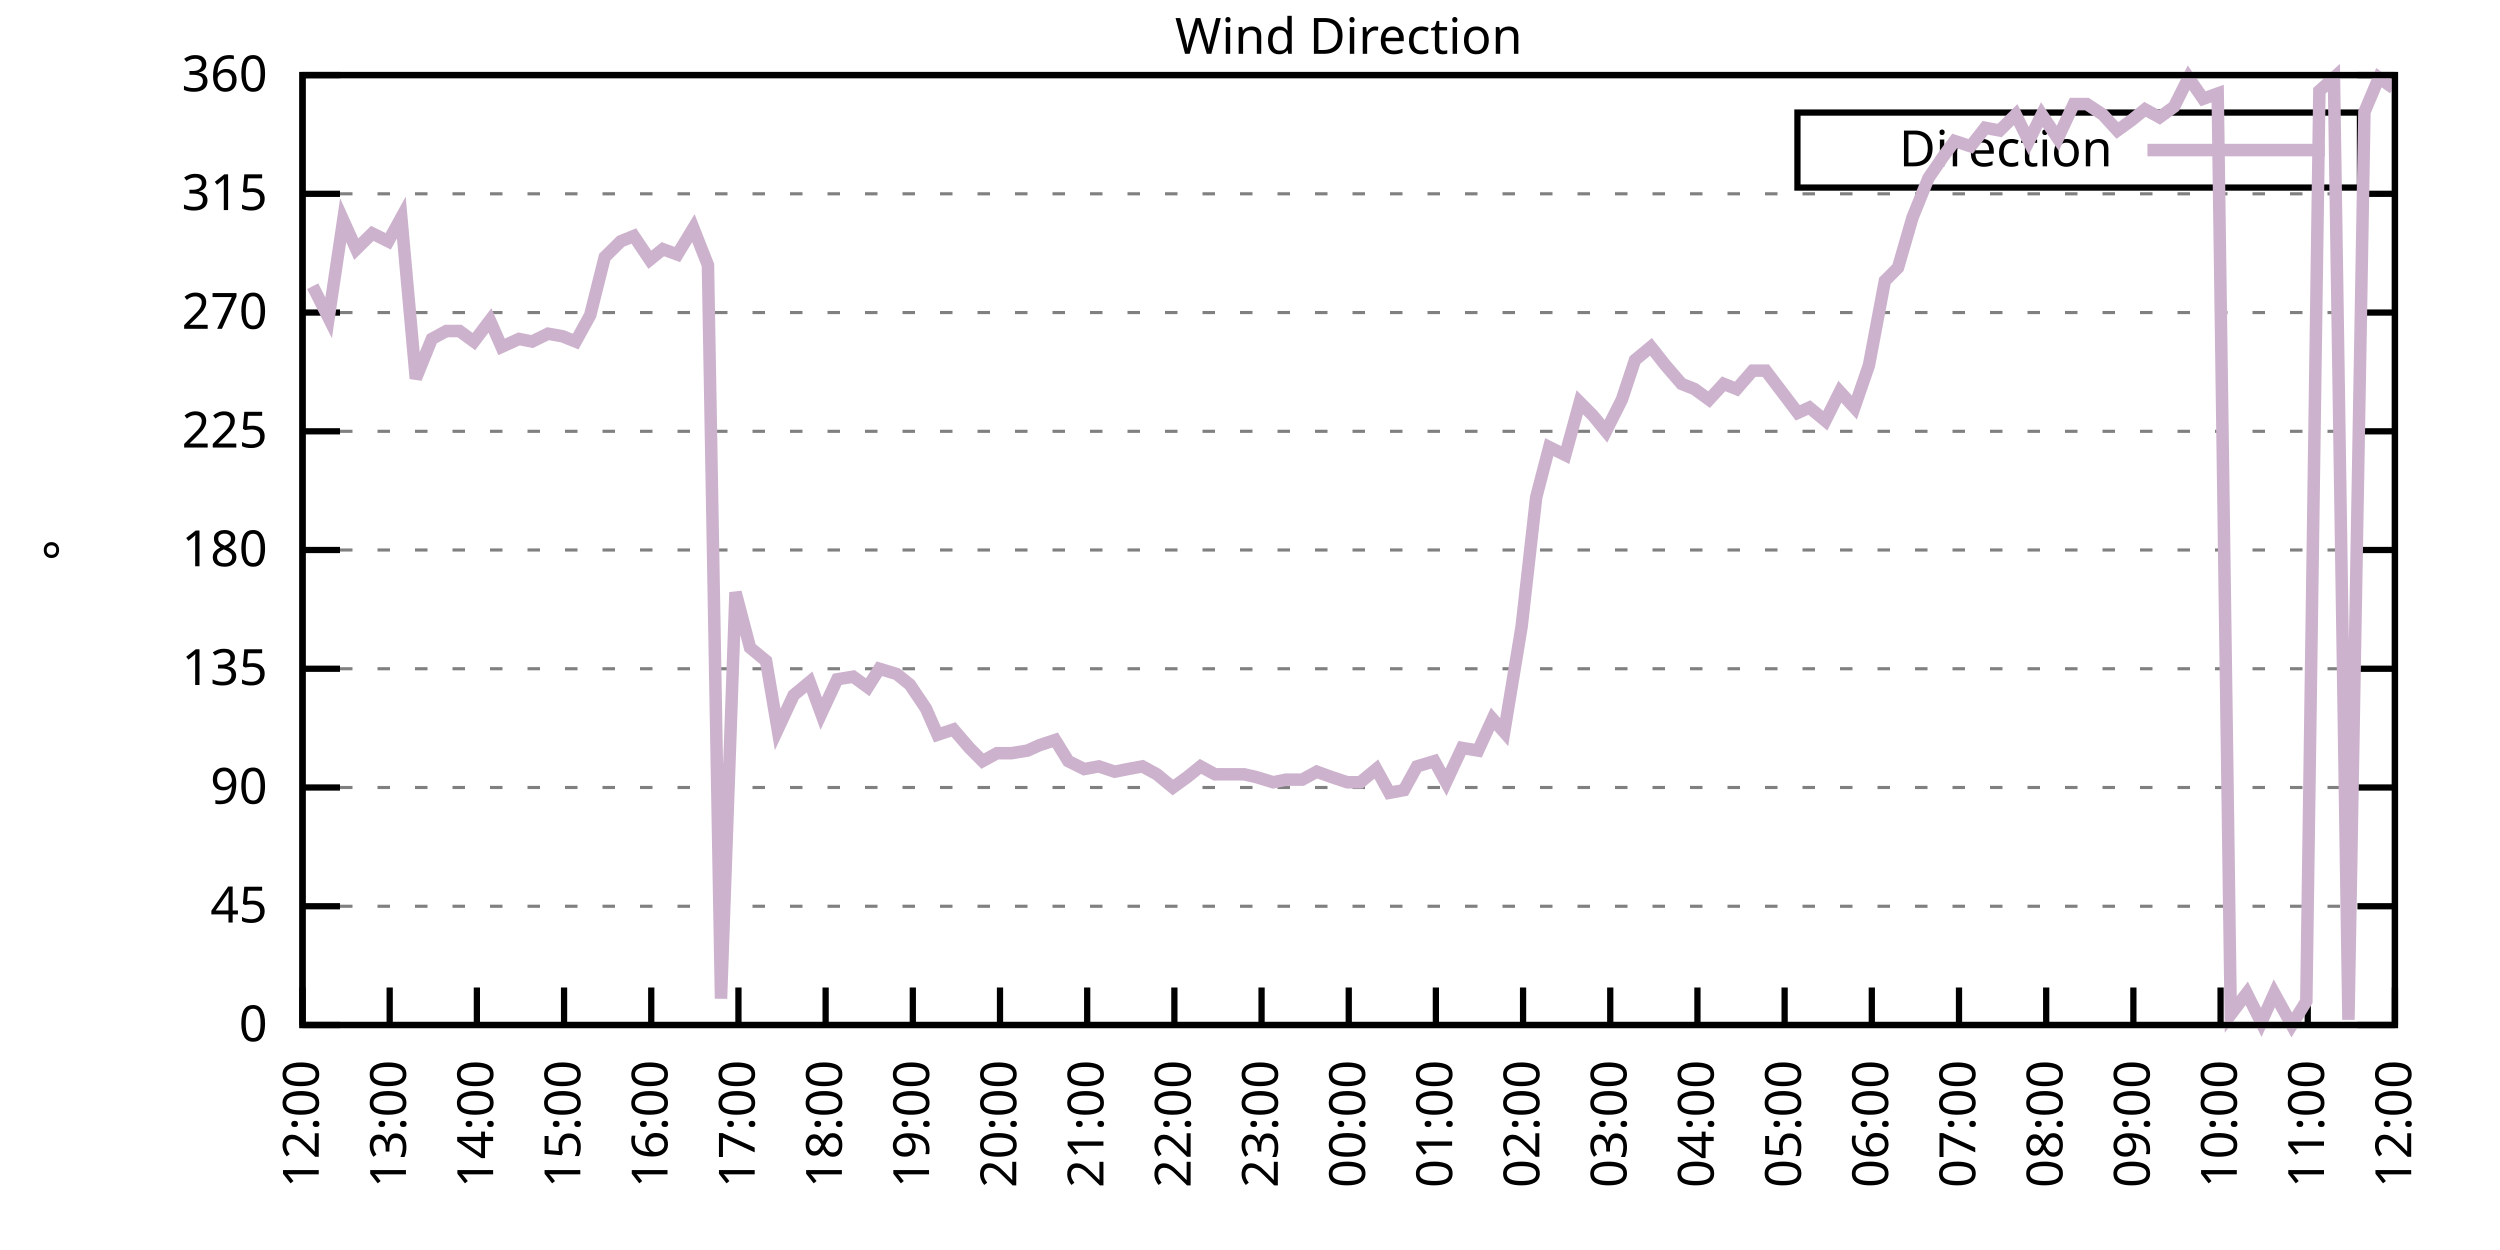
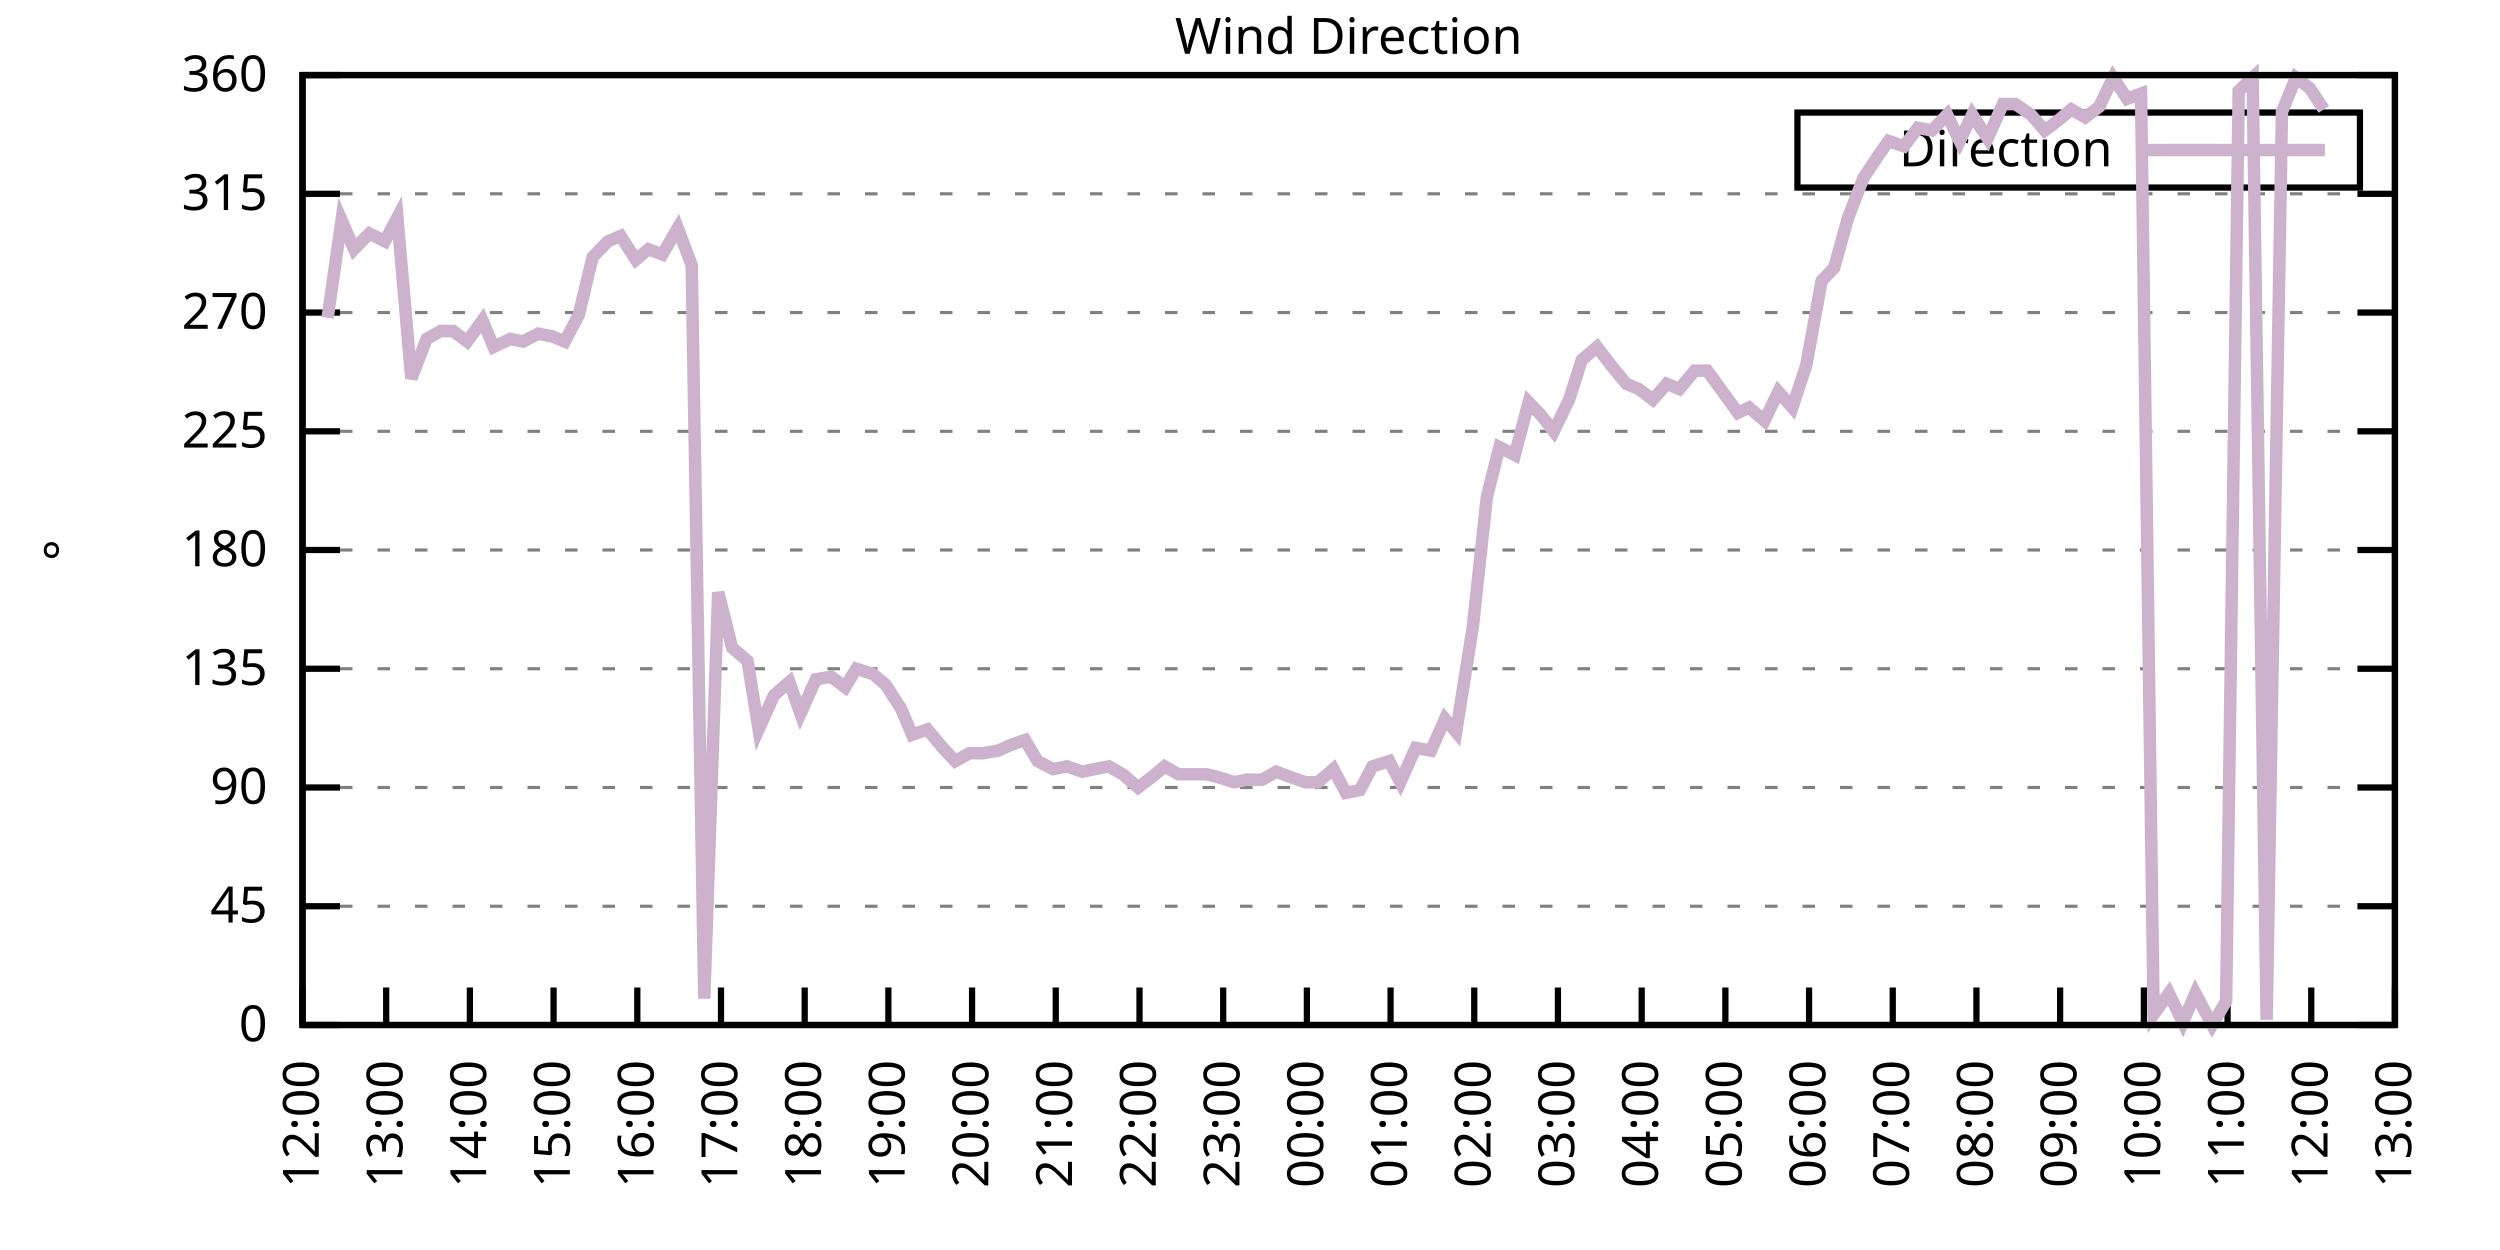
<svg xmlns="http://www.w3.org/2000/svg" xmlns:xlink="http://www.w3.org/1999/xlink" width="400" height="200" viewBox="0 0 400 200">
  <g id="gnuplot_canvas">
    <rect x="0" y="0" width="400" height="200" fill="none" />
    <defs>
      <circle id="gpDot" r="0.5" stroke-width="0.5" stroke="currentColor" />
      <path id="gpPt0" stroke-width="0.333" stroke="currentColor" d="M-1,0 h2 M0,-1 v2" />
      <path id="gpPt1" stroke-width="0.333" stroke="currentColor" d="M-1,-1 L1,1 M1,-1 L-1,1" />
      <path id="gpPt2" stroke-width="0.333" stroke="currentColor" d="M-1,0 L1,0 M0,-1 L0,1 M-1,-1 L1,1 M-1,1 L1,-1" />
      <rect id="gpPt3" stroke-width="0.333" stroke="currentColor" x="-1" y="-1" width="2" height="2" />
      <rect id="gpPt4" stroke-width="0.333" stroke="currentColor" fill="currentColor" x="-1" y="-1" width="2" height="2" />
      <circle id="gpPt5" stroke-width="0.333" stroke="currentColor" cx="0" cy="0" r="1" />
      <use xlink:href="#gpPt5" id="gpPt6" fill="currentColor" stroke="none" />
      <path id="gpPt7" stroke-width="0.333" stroke="currentColor" d="M0,-1.33 L-1.33,0.67 L1.33,0.67 z" />
      <use xlink:href="#gpPt7" id="gpPt8" fill="currentColor" stroke="none" />
      <use xlink:href="#gpPt7" id="gpPt9" stroke="currentColor" transform="rotate(180)" />
      <use xlink:href="#gpPt9" id="gpPt10" fill="currentColor" stroke="none" />
      <use xlink:href="#gpPt3" id="gpPt11" stroke="currentColor" transform="rotate(45)" />
      <use xlink:href="#gpPt11" id="gpPt12" fill="currentColor" stroke="none" />
      <path id="gpPt13" stroke-width="0.333" stroke="currentColor" d="M0,1.330 L1.265,0.411 L0.782,-1.067 L-0.782,-1.076 L-1.265,0.411 z" />
      <use xlink:href="#gpPt13" id="gpPt14" fill="currentColor" stroke="none" />
      <filter id="textbox" filterUnits="objectBoundingBox" x="0" y="0" height="1" width="1">
        <feFlood flood-color="white" flood-opacity="1" result="bgnd" />
        <feComposite in="SourceGraphic" in2="bgnd" operator="atop" />
      </filter>
      <filter id="greybox" filterUnits="objectBoundingBox" x="0" y="0" height="1" width="1">
        <feFlood flood-color="lightgrey" flood-opacity="1" result="grey" />
        <feComposite in="SourceGraphic" in2="grey" operator="atop" />
      </filter>
    </defs>
    <g fill="none" color="white" stroke="currentColor" stroke-width="1.00" stroke-linecap="butt" stroke-linejoin="miter">
</g>
    <g fill="none" color="black" stroke="currentColor" stroke-width="1.00" stroke-linecap="butt" stroke-linejoin="miter">
      <g stroke="none" shape-rendering="crispEdges">
        <polygon fill="rgb(255, 255, 255)" points="48.40,164.00 383.18,164.00 383.18,12.02 48.40,12.02 " />
      </g>
    </g>
    <g fill="none" color="black" stroke="currentColor" stroke-width="1.00" stroke-linecap="butt" stroke-linejoin="miter">
</g>
    <g fill="none" color="black" stroke="black" stroke-width="0.50" stroke-linecap="butt" stroke-linejoin="miter">
</g>
    <g fill="none" color="gray" stroke="currentColor" stroke-width="0.50" stroke-linecap="butt" stroke-linejoin="miter">
      <path stroke="gray" stroke-dasharray="2,4" class="gridline" d="M48.40,164.00 L383.19,164.00  " />
    </g>
    <g fill="none" color="gray" stroke="gray" stroke-width="1.00" stroke-linecap="butt" stroke-linejoin="miter">
</g>
    <g fill="none" color="black" stroke="currentColor" stroke-width="1.00" stroke-linecap="butt" stroke-linejoin="miter">
      <path stroke="black" d="M48.40,164.00 L54.40,164.00 M383.19,164.00 L377.19,164.00  " />
      <g transform="translate(42.80,166.60)" stroke="none" fill="black" font-family="Sans" font-size="8.00" text-anchor="end">
        <text>
          <tspan font-family="Sans"> 0</tspan>
        </text>
      </g>
    </g>
    <g fill="none" color="black" stroke="currentColor" stroke-width="1.00" stroke-linecap="butt" stroke-linejoin="miter">
</g>
    <g fill="none" color="black" stroke="black" stroke-width="0.50" stroke-linecap="butt" stroke-linejoin="miter">
</g>
    <g fill="none" color="gray" stroke="currentColor" stroke-width="0.50" stroke-linecap="butt" stroke-linejoin="miter">
      <path stroke="gray" stroke-dasharray="2,4" class="gridline" d="M48.40,145.00 L383.19,145.00  " />
    </g>
    <g fill="none" color="gray" stroke="gray" stroke-width="1.00" stroke-linecap="butt" stroke-linejoin="miter">
</g>
    <g fill="none" color="black" stroke="currentColor" stroke-width="1.00" stroke-linecap="butt" stroke-linejoin="miter">
      <path stroke="black" d="M48.40,145.00 L54.40,145.00 M383.19,145.00 L377.19,145.00  " />
      <g transform="translate(42.80,147.60)" stroke="none" fill="black" font-family="Sans" font-size="8.00" text-anchor="end">
        <text>
          <tspan font-family="Sans"> 45</tspan>
        </text>
      </g>
    </g>
    <g fill="none" color="black" stroke="currentColor" stroke-width="1.00" stroke-linecap="butt" stroke-linejoin="miter">
</g>
    <g fill="none" color="black" stroke="black" stroke-width="0.50" stroke-linecap="butt" stroke-linejoin="miter">
</g>
    <g fill="none" color="gray" stroke="currentColor" stroke-width="0.50" stroke-linecap="butt" stroke-linejoin="miter">
      <path stroke="gray" stroke-dasharray="2,4" class="gridline" d="M48.40,126.00 L383.19,126.00  " />
    </g>
    <g fill="none" color="gray" stroke="gray" stroke-width="1.00" stroke-linecap="butt" stroke-linejoin="miter">
</g>
    <g fill="none" color="black" stroke="currentColor" stroke-width="1.00" stroke-linecap="butt" stroke-linejoin="miter">
      <path stroke="black" d="M48.40,126.00 L54.40,126.00 M383.19,126.00 L377.19,126.00  " />
      <g transform="translate(42.80,128.60)" stroke="none" fill="black" font-family="Sans" font-size="8.00" text-anchor="end">
        <text>
          <tspan font-family="Sans"> 90</tspan>
        </text>
      </g>
    </g>
    <g fill="none" color="black" stroke="currentColor" stroke-width="1.00" stroke-linecap="butt" stroke-linejoin="miter">
</g>
    <g fill="none" color="black" stroke="black" stroke-width="0.50" stroke-linecap="butt" stroke-linejoin="miter">
</g>
    <g fill="none" color="gray" stroke="currentColor" stroke-width="0.50" stroke-linecap="butt" stroke-linejoin="miter">
      <path stroke="gray" stroke-dasharray="2,4" class="gridline" d="M48.40,107.00 L383.19,107.00  " />
    </g>
    <g fill="none" color="gray" stroke="gray" stroke-width="1.00" stroke-linecap="butt" stroke-linejoin="miter">
</g>
    <g fill="none" color="black" stroke="currentColor" stroke-width="1.00" stroke-linecap="butt" stroke-linejoin="miter">
      <path stroke="black" d="M48.40,107.00 L54.40,107.00 M383.19,107.00 L377.19,107.00  " />
      <g transform="translate(42.80,109.60)" stroke="none" fill="black" font-family="Sans" font-size="8.00" text-anchor="end">
        <text>
          <tspan font-family="Sans"> 135</tspan>
        </text>
      </g>
    </g>
    <g fill="none" color="black" stroke="currentColor" stroke-width="1.00" stroke-linecap="butt" stroke-linejoin="miter">
</g>
    <g fill="none" color="black" stroke="black" stroke-width="0.50" stroke-linecap="butt" stroke-linejoin="miter">
</g>
    <g fill="none" color="gray" stroke="currentColor" stroke-width="0.50" stroke-linecap="butt" stroke-linejoin="miter">
      <path stroke="gray" stroke-dasharray="2,4" class="gridline" d="M48.40,88.00 L383.19,88.00  " />
    </g>
    <g fill="none" color="gray" stroke="gray" stroke-width="1.00" stroke-linecap="butt" stroke-linejoin="miter">
</g>
    <g fill="none" color="black" stroke="currentColor" stroke-width="1.00" stroke-linecap="butt" stroke-linejoin="miter">
      <path stroke="black" d="M48.40,88.00 L54.40,88.00 M383.19,88.00 L377.19,88.00  " />
      <g transform="translate(42.80,90.60)" stroke="none" fill="black" font-family="Sans" font-size="8.00" text-anchor="end">
        <text>
          <tspan font-family="Sans"> 180</tspan>
        </text>
      </g>
    </g>
    <g fill="none" color="black" stroke="currentColor" stroke-width="1.00" stroke-linecap="butt" stroke-linejoin="miter">
</g>
    <g fill="none" color="black" stroke="black" stroke-width="0.50" stroke-linecap="butt" stroke-linejoin="miter">
</g>
    <g fill="none" color="gray" stroke="currentColor" stroke-width="0.50" stroke-linecap="butt" stroke-linejoin="miter">
      <path stroke="gray" stroke-dasharray="2,4" class="gridline" d="M48.40,69.01 L383.19,69.01  " />
    </g>
    <g fill="none" color="gray" stroke="gray" stroke-width="1.00" stroke-linecap="butt" stroke-linejoin="miter">
</g>
    <g fill="none" color="black" stroke="currentColor" stroke-width="1.00" stroke-linecap="butt" stroke-linejoin="miter">
      <path stroke="black" d="M48.40,69.01 L54.40,69.01 M383.19,69.01 L377.19,69.01  " />
      <g transform="translate(42.80,71.61)" stroke="none" fill="black" font-family="Sans" font-size="8.00" text-anchor="end">
        <text>
          <tspan font-family="Sans"> 225</tspan>
        </text>
      </g>
    </g>
    <g fill="none" color="black" stroke="currentColor" stroke-width="1.00" stroke-linecap="butt" stroke-linejoin="miter">
</g>
    <g fill="none" color="black" stroke="black" stroke-width="0.50" stroke-linecap="butt" stroke-linejoin="miter">
</g>
    <g fill="none" color="gray" stroke="currentColor" stroke-width="0.50" stroke-linecap="butt" stroke-linejoin="miter">
      <path stroke="gray" stroke-dasharray="2,4" class="gridline" d="M48.40,50.01 L383.19,50.01  " />
    </g>
    <g fill="none" color="gray" stroke="gray" stroke-width="1.00" stroke-linecap="butt" stroke-linejoin="miter">
</g>
    <g fill="none" color="black" stroke="currentColor" stroke-width="1.00" stroke-linecap="butt" stroke-linejoin="miter">
      <path stroke="black" d="M48.40,50.01 L54.40,50.01 M383.19,50.01 L377.19,50.01  " />
      <g transform="translate(42.80,52.61)" stroke="none" fill="black" font-family="Sans" font-size="8.00" text-anchor="end">
        <text>
          <tspan font-family="Sans"> 270</tspan>
        </text>
      </g>
    </g>
    <g fill="none" color="black" stroke="currentColor" stroke-width="1.00" stroke-linecap="butt" stroke-linejoin="miter">
</g>
    <g fill="none" color="black" stroke="black" stroke-width="0.50" stroke-linecap="butt" stroke-linejoin="miter">
</g>
    <g fill="none" color="gray" stroke="currentColor" stroke-width="0.50" stroke-linecap="butt" stroke-linejoin="miter">
      <path stroke="gray" stroke-dasharray="2,4" class="gridline" d="M48.40,31.01 L383.19,31.01  " />
    </g>
    <g fill="none" color="gray" stroke="gray" stroke-width="1.00" stroke-linecap="butt" stroke-linejoin="miter">
</g>
    <g fill="none" color="black" stroke="currentColor" stroke-width="1.00" stroke-linecap="butt" stroke-linejoin="miter">
      <path stroke="black" d="M48.40,31.01 L54.40,31.01 M383.19,31.01 L377.19,31.01  " />
      <g transform="translate(42.80,33.61)" stroke="none" fill="black" font-family="Sans" font-size="8.00" text-anchor="end">
        <text>
          <tspan font-family="Sans"> 315</tspan>
        </text>
      </g>
    </g>
    <g fill="none" color="black" stroke="currentColor" stroke-width="1.00" stroke-linecap="butt" stroke-linejoin="miter">
</g>
    <g fill="none" color="black" stroke="black" stroke-width="0.50" stroke-linecap="butt" stroke-linejoin="miter">
</g>
    <g fill="none" color="gray" stroke="currentColor" stroke-width="0.50" stroke-linecap="butt" stroke-linejoin="miter">
      <path stroke="gray" stroke-dasharray="2,4" class="gridline" d="M48.40,12.01 L383.19,12.01  " />
    </g>
    <g fill="none" color="gray" stroke="gray" stroke-width="1.00" stroke-linecap="butt" stroke-linejoin="miter">
</g>
    <g fill="none" color="black" stroke="currentColor" stroke-width="1.00" stroke-linecap="butt" stroke-linejoin="miter">
      <path stroke="black" d="M48.40,12.01 L54.40,12.01 M383.19,12.01 L377.19,12.01  " />
      <g transform="translate(42.80,14.61)" stroke="none" fill="black" font-family="Sans" font-size="8.00" text-anchor="end">
        <text>
          <tspan font-family="Sans"> 360</tspan>
        </text>
      </g>
    </g>
    <g fill="none" color="black" stroke="currentColor" stroke-width="1.00" stroke-linecap="butt" stroke-linejoin="miter">
      <path stroke="black" d="M48.40,164.00 L48.40,158.00  " />
      <g transform="translate(51.00,169.60) rotate(270.00)" stroke="none" fill="black" font-family="Sans" font-size="8.00" text-anchor="end">
        <text>
          <tspan font-family="Sans">12:00</tspan>
        </text>
      </g>
    </g>
    <g fill="none" color="black" stroke="currentColor" stroke-width="1.00" stroke-linecap="butt" stroke-linejoin="miter">
-       <path stroke="black" d="M62.35,164.00 L62.35,158.00  " />
-       <g transform="translate(64.95,169.60) rotate(270.00)" stroke="none" fill="black" font-family="Sans" font-size="8.00" text-anchor="end">
+       <path stroke="black" d="M61.79,164.00 L61.79,158.00  " />
+       <g transform="translate(64.39,169.60) rotate(270.00)" stroke="none" fill="black" font-family="Sans" font-size="8.00" text-anchor="end">
        <text>
          <tspan font-family="Sans">13:00</tspan>
        </text>
      </g>
    </g>
    <g fill="none" color="black" stroke="currentColor" stroke-width="1.00" stroke-linecap="butt" stroke-linejoin="miter">
-       <path stroke="black" d="M76.30,164.00 L76.30,158.00  " />
-       <g transform="translate(78.90,169.60) rotate(270.00)" stroke="none" fill="black" font-family="Sans" font-size="8.00" text-anchor="end">
+       <path stroke="black" d="M75.18,164.00 L75.18,158.00  " />
+       <g transform="translate(77.78,169.60) rotate(270.00)" stroke="none" fill="black" font-family="Sans" font-size="8.00" text-anchor="end">
        <text>
          <tspan font-family="Sans">14:00</tspan>
        </text>
      </g>
    </g>
    <g fill="none" color="black" stroke="currentColor" stroke-width="1.00" stroke-linecap="butt" stroke-linejoin="miter">
-       <path stroke="black" d="M90.25,164.00 L90.25,158.00  " />
-       <g transform="translate(92.85,169.60) rotate(270.00)" stroke="none" fill="black" font-family="Sans" font-size="8.00" text-anchor="end">
+       <path stroke="black" d="M88.57,164.00 L88.57,158.00  " />
+       <g transform="translate(91.17,169.60) rotate(270.00)" stroke="none" fill="black" font-family="Sans" font-size="8.00" text-anchor="end">
        <text>
          <tspan font-family="Sans">15:00</tspan>
        </text>
      </g>
    </g>
    <g fill="none" color="black" stroke="currentColor" stroke-width="1.00" stroke-linecap="butt" stroke-linejoin="miter">
-       <path stroke="black" d="M104.20,164.00 L104.20,158.00  " />
-       <g transform="translate(106.80,169.60) rotate(270.00)" stroke="none" fill="black" font-family="Sans" font-size="8.00" text-anchor="end">
+       <path stroke="black" d="M101.97,164.00 L101.97,158.00  " />
+       <g transform="translate(104.57,169.60) rotate(270.00)" stroke="none" fill="black" font-family="Sans" font-size="8.00" text-anchor="end">
        <text>
          <tspan font-family="Sans">16:00</tspan>
        </text>
      </g>
    </g>
    <g fill="none" color="black" stroke="currentColor" stroke-width="1.00" stroke-linecap="butt" stroke-linejoin="miter">
-       <path stroke="black" d="M118.15,164.00 L118.15,158.00  " />
-       <g transform="translate(120.75,169.60) rotate(270.00)" stroke="none" fill="black" font-family="Sans" font-size="8.00" text-anchor="end">
+       <path stroke="black" d="M115.36,164.00 L115.36,158.00  " />
+       <g transform="translate(117.96,169.60) rotate(270.00)" stroke="none" fill="black" font-family="Sans" font-size="8.00" text-anchor="end">
        <text>
          <tspan font-family="Sans">17:00</tspan>
        </text>
      </g>
    </g>
    <g fill="none" color="black" stroke="currentColor" stroke-width="1.00" stroke-linecap="butt" stroke-linejoin="miter">
-       <path stroke="black" d="M132.10,164.00 L132.10,158.00  " />
-       <g transform="translate(134.70,169.60) rotate(270.00)" stroke="none" fill="black" font-family="Sans" font-size="8.00" text-anchor="end">
+       <path stroke="black" d="M128.75,164.00 L128.75,158.00  " />
+       <g transform="translate(131.35,169.60) rotate(270.00)" stroke="none" fill="black" font-family="Sans" font-size="8.00" text-anchor="end">
        <text>
          <tspan font-family="Sans">18:00</tspan>
        </text>
      </g>
    </g>
    <g fill="none" color="black" stroke="currentColor" stroke-width="1.00" stroke-linecap="butt" stroke-linejoin="miter">
-       <path stroke="black" d="M146.05,164.00 L146.05,158.00  " />
-       <g transform="translate(148.65,169.60) rotate(270.00)" stroke="none" fill="black" font-family="Sans" font-size="8.00" text-anchor="end">
+       <path stroke="black" d="M142.14,164.00 L142.14,158.00  " />
+       <g transform="translate(144.74,169.60) rotate(270.00)" stroke="none" fill="black" font-family="Sans" font-size="8.00" text-anchor="end">
        <text>
          <tspan font-family="Sans">19:00</tspan>
        </text>
      </g>
    </g>
    <g fill="none" color="black" stroke="currentColor" stroke-width="1.00" stroke-linecap="butt" stroke-linejoin="miter">
-       <path stroke="black" d="M160.00,164.00 L160.00,158.00  " />
-       <g transform="translate(162.60,169.60) rotate(270.00)" stroke="none" fill="black" font-family="Sans" font-size="8.00" text-anchor="end">
+       <path stroke="black" d="M155.53,164.00 L155.53,158.00  " />
+       <g transform="translate(158.13,169.60) rotate(270.00)" stroke="none" fill="black" font-family="Sans" font-size="8.00" text-anchor="end">
        <text>
          <tspan font-family="Sans">20:00</tspan>
        </text>
      </g>
    </g>
    <g fill="none" color="black" stroke="currentColor" stroke-width="1.00" stroke-linecap="butt" stroke-linejoin="miter">
-       <path stroke="black" d="M173.95,164.00 L173.95,158.00  " />
-       <g transform="translate(176.55,169.60) rotate(270.00)" stroke="none" fill="black" font-family="Sans" font-size="8.00" text-anchor="end">
+       <path stroke="black" d="M168.92,164.00 L168.92,158.00  " />
+       <g transform="translate(171.52,169.60) rotate(270.00)" stroke="none" fill="black" font-family="Sans" font-size="8.00" text-anchor="end">
        <text>
          <tspan font-family="Sans">21:00</tspan>
        </text>
      </g>
    </g>
    <g fill="none" color="black" stroke="currentColor" stroke-width="1.00" stroke-linecap="butt" stroke-linejoin="miter">
-       <path stroke="black" d="M187.90,164.00 L187.90,158.00  " />
-       <g transform="translate(190.50,169.60) rotate(270.00)" stroke="none" fill="black" font-family="Sans" font-size="8.00" text-anchor="end">
+       <path stroke="black" d="M182.32,164.00 L182.32,158.00  " />
+       <g transform="translate(184.92,169.60) rotate(270.00)" stroke="none" fill="black" font-family="Sans" font-size="8.00" text-anchor="end">
        <text>
          <tspan font-family="Sans">22:00</tspan>
        </text>
      </g>
    </g>
    <g fill="none" color="black" stroke="currentColor" stroke-width="1.00" stroke-linecap="butt" stroke-linejoin="miter">
-       <path stroke="black" d="M201.85,164.00 L201.85,158.00  " />
-       <g transform="translate(204.45,169.60) rotate(270.00)" stroke="none" fill="black" font-family="Sans" font-size="8.00" text-anchor="end">
+       <path stroke="black" d="M195.71,164.00 L195.71,158.00  " />
+       <g transform="translate(198.31,169.60) rotate(270.00)" stroke="none" fill="black" font-family="Sans" font-size="8.00" text-anchor="end">
        <text>
          <tspan font-family="Sans">23:00</tspan>
        </text>
      </g>
    </g>
    <g fill="none" color="black" stroke="currentColor" stroke-width="1.00" stroke-linecap="butt" stroke-linejoin="miter">
-       <path stroke="black" d="M215.80,164.00 L215.80,158.00  " />
-       <g transform="translate(218.40,169.60) rotate(270.00)" stroke="none" fill="black" font-family="Sans" font-size="8.00" text-anchor="end">
+       <path stroke="black" d="M209.10,164.00 L209.10,158.00  " />
+       <g transform="translate(211.70,169.60) rotate(270.00)" stroke="none" fill="black" font-family="Sans" font-size="8.00" text-anchor="end">
        <text>
          <tspan font-family="Sans">00:00</tspan>
        </text>
      </g>
    </g>
    <g fill="none" color="black" stroke="currentColor" stroke-width="1.00" stroke-linecap="butt" stroke-linejoin="miter">
-       <path stroke="black" d="M229.74,164.00 L229.74,158.00  " />
-       <g transform="translate(232.34,169.60) rotate(270.00)" stroke="none" fill="black" font-family="Sans" font-size="8.00" text-anchor="end">
+       <path stroke="black" d="M222.49,164.00 L222.49,158.00  " />
+       <g transform="translate(225.09,169.60) rotate(270.00)" stroke="none" fill="black" font-family="Sans" font-size="8.00" text-anchor="end">
        <text>
          <tspan font-family="Sans">01:00</tspan>
        </text>
      </g>
    </g>
    <g fill="none" color="black" stroke="currentColor" stroke-width="1.00" stroke-linecap="butt" stroke-linejoin="miter">
-       <path stroke="black" d="M243.69,164.00 L243.69,158.00  " />
-       <g transform="translate(246.29,169.60) rotate(270.00)" stroke="none" fill="black" font-family="Sans" font-size="8.00" text-anchor="end">
+       <path stroke="black" d="M235.88,164.00 L235.88,158.00  " />
+       <g transform="translate(238.48,169.60) rotate(270.00)" stroke="none" fill="black" font-family="Sans" font-size="8.00" text-anchor="end">
        <text>
          <tspan font-family="Sans">02:00</tspan>
        </text>
      </g>
    </g>
    <g fill="none" color="black" stroke="currentColor" stroke-width="1.00" stroke-linecap="butt" stroke-linejoin="miter">
-       <path stroke="black" d="M257.64,164.00 L257.64,158.00  " />
-       <g transform="translate(260.24,169.60) rotate(270.00)" stroke="none" fill="black" font-family="Sans" font-size="8.00" text-anchor="end">
+       <path stroke="black" d="M249.27,164.00 L249.27,158.00  " />
+       <g transform="translate(251.87,169.60) rotate(270.00)" stroke="none" fill="black" font-family="Sans" font-size="8.00" text-anchor="end">
        <text>
          <tspan font-family="Sans">03:00</tspan>
        </text>
      </g>
    </g>
    <g fill="none" color="black" stroke="currentColor" stroke-width="1.00" stroke-linecap="butt" stroke-linejoin="miter">
-       <path stroke="black" d="M271.59,164.00 L271.59,158.00  " />
-       <g transform="translate(274.19,169.60) rotate(270.00)" stroke="none" fill="black" font-family="Sans" font-size="8.00" text-anchor="end">
+       <path stroke="black" d="M262.67,164.00 L262.67,158.00  " />
+       <g transform="translate(265.27,169.60) rotate(270.00)" stroke="none" fill="black" font-family="Sans" font-size="8.00" text-anchor="end">
        <text>
          <tspan font-family="Sans">04:00</tspan>
        </text>
      </g>
    </g>
    <g fill="none" color="black" stroke="currentColor" stroke-width="1.00" stroke-linecap="butt" stroke-linejoin="miter">
-       <path stroke="black" d="M285.54,164.00 L285.54,158.00  " />
-       <g transform="translate(288.14,169.60) rotate(270.00)" stroke="none" fill="black" font-family="Sans" font-size="8.00" text-anchor="end">
+       <path stroke="black" d="M276.06,164.00 L276.06,158.00  " />
+       <g transform="translate(278.66,169.60) rotate(270.00)" stroke="none" fill="black" font-family="Sans" font-size="8.00" text-anchor="end">
        <text>
          <tspan font-family="Sans">05:00</tspan>
        </text>
      </g>
    </g>
    <g fill="none" color="black" stroke="currentColor" stroke-width="1.00" stroke-linecap="butt" stroke-linejoin="miter">
-       <path stroke="black" d="M299.49,164.00 L299.49,158.00  " />
-       <g transform="translate(302.09,169.60) rotate(270.00)" stroke="none" fill="black" font-family="Sans" font-size="8.00" text-anchor="end">
+       <path stroke="black" d="M289.45,164.00 L289.45,158.00  " />
+       <g transform="translate(292.05,169.60) rotate(270.00)" stroke="none" fill="black" font-family="Sans" font-size="8.00" text-anchor="end">
        <text>
          <tspan font-family="Sans">06:00</tspan>
        </text>
      </g>
    </g>
    <g fill="none" color="black" stroke="currentColor" stroke-width="1.00" stroke-linecap="butt" stroke-linejoin="miter">
-       <path stroke="black" d="M313.44,164.00 L313.44,158.00  " />
-       <g transform="translate(316.04,169.60) rotate(270.00)" stroke="none" fill="black" font-family="Sans" font-size="8.00" text-anchor="end">
+       <path stroke="black" d="M302.84,164.00 L302.84,158.00  " />
+       <g transform="translate(305.44,169.60) rotate(270.00)" stroke="none" fill="black" font-family="Sans" font-size="8.00" text-anchor="end">
        <text>
          <tspan font-family="Sans">07:00</tspan>
        </text>
      </g>
    </g>
    <g fill="none" color="black" stroke="currentColor" stroke-width="1.00" stroke-linecap="butt" stroke-linejoin="miter">
-       <path stroke="black" d="M327.39,164.00 L327.39,158.00  " />
-       <g transform="translate(329.99,169.60) rotate(270.00)" stroke="none" fill="black" font-family="Sans" font-size="8.00" text-anchor="end">
+       <path stroke="black" d="M316.23,164.00 L316.23,158.00  " />
+       <g transform="translate(318.83,169.60) rotate(270.00)" stroke="none" fill="black" font-family="Sans" font-size="8.00" text-anchor="end">
        <text>
          <tspan font-family="Sans">08:00</tspan>
        </text>
      </g>
    </g>
    <g fill="none" color="black" stroke="currentColor" stroke-width="1.00" stroke-linecap="butt" stroke-linejoin="miter">
-       <path stroke="black" d="M341.34,164.00 L341.34,158.00  " />
-       <g transform="translate(343.94,169.60) rotate(270.00)" stroke="none" fill="black" font-family="Sans" font-size="8.00" text-anchor="end">
+       <path stroke="black" d="M329.62,164.00 L329.62,158.00  " />
+       <g transform="translate(332.22,169.60) rotate(270.00)" stroke="none" fill="black" font-family="Sans" font-size="8.00" text-anchor="end">
        <text>
          <tspan font-family="Sans">09:00</tspan>
        </text>
      </g>
    </g>
    <g fill="none" color="black" stroke="currentColor" stroke-width="1.00" stroke-linecap="butt" stroke-linejoin="miter">
-       <path stroke="black" d="M355.29,164.00 L355.29,158.00  " />
-       <g transform="translate(357.89,169.60) rotate(270.00)" stroke="none" fill="black" font-family="Sans" font-size="8.00" text-anchor="end">
+       <path stroke="black" d="M343.02,164.00 L343.02,158.00  " />
+       <g transform="translate(345.62,169.60) rotate(270.00)" stroke="none" fill="black" font-family="Sans" font-size="8.00" text-anchor="end">
        <text>
          <tspan font-family="Sans">10:00</tspan>
        </text>
      </g>
    </g>
    <g fill="none" color="black" stroke="currentColor" stroke-width="1.00" stroke-linecap="butt" stroke-linejoin="miter">
-       <path stroke="black" d="M369.24,164.00 L369.24,158.00  " />
-       <g transform="translate(371.84,169.60) rotate(270.00)" stroke="none" fill="black" font-family="Sans" font-size="8.00" text-anchor="end">
+       <path stroke="black" d="M356.41,164.00 L356.41,158.00  " />
+       <g transform="translate(359.01,169.60) rotate(270.00)" stroke="none" fill="black" font-family="Sans" font-size="8.00" text-anchor="end">
        <text>
          <tspan font-family="Sans">11:00</tspan>
+         </text>
+       </g>
+     </g>
+     <g fill="none" color="black" stroke="currentColor" stroke-width="1.00" stroke-linecap="butt" stroke-linejoin="miter">
+       <path stroke="black" d="M369.80,164.00 L369.80,158.00  " />
+       <g transform="translate(372.40,169.60) rotate(270.00)" stroke="none" fill="black" font-family="Sans" font-size="8.00" text-anchor="end">
+         <text>
+           <tspan font-family="Sans">12:00</tspan>
        </text>
      </g>
    </g>
    <g fill="none" color="black" stroke="currentColor" stroke-width="1.00" stroke-linecap="butt" stroke-linejoin="miter">
      <path stroke="black" d="M383.19,164.00 L383.19,158.00  " />
      <g transform="translate(385.79,169.60) rotate(270.00)" stroke="none" fill="black" font-family="Sans" font-size="8.00" text-anchor="end">
        <text>
-           <tspan font-family="Sans">12:00</tspan>
+           <tspan font-family="Sans">13:00</tspan>
        </text>
      </g>
    </g>
    <g fill="none" color="black" stroke="currentColor" stroke-width="1.00" stroke-linecap="butt" stroke-linejoin="miter">
</g>
    <g fill="none" color="black" stroke="currentColor" stroke-width="1.00" stroke-linecap="butt" stroke-linejoin="miter">
      <path stroke="black" d="M48.40,12.01 L48.40,164.00 L383.19,164.00 L383.19,12.01 L48.40,12.01 Z  " />
    </g>
    <g fill="none" color="black" stroke="currentColor" stroke-width="1.00" stroke-linecap="butt" stroke-linejoin="miter">
</g>
    <g fill="none" color="black" stroke="currentColor" stroke-width="1.00" stroke-linecap="butt" stroke-linejoin="miter">
      <path stroke="black" d="M287.59,30.01 L287.59,18.01 L377.59,18.01 L377.59,30.01 L287.59,30.01 Z  " />
    </g>
    <g id="Wind_direction_plot_1">
      <g fill="none" color="white" stroke="black" stroke-width="2.00" stroke-linecap="butt" stroke-linejoin="miter">
</g>
      <g fill="none" color="black" stroke="currentColor" stroke-width="2.00" stroke-linecap="butt" stroke-linejoin="miter">
        <g transform="translate(337.99,26.61)" stroke="none" fill="black" font-family="Sans" font-size="8.00" text-anchor="end">
          <text>
            <tspan font-family="Sans">Direction</tspan>
          </text>
        </g>
      </g>
      <g fill="none" color="black" stroke="currentColor" stroke-width="2.00" stroke-linecap="butt" stroke-linejoin="miter">
-         <path stroke="rgb(204, 178, 204)" d="M343.59,24.01 L371.99,24.01 M50.03,45.79 L52.58,50.85 L54.91,35.23 L57.00,39.87 L59.56,37.34 L62.12,38.61   L64.21,34.81 L66.53,60.56 L69.09,54.23 L71.42,52.96 L73.51,52.96 L75.83,54.65 L78.39,51.27 L80.25,55.50   L83.04,54.23 L85.13,54.65 L87.69,53.39 L90.02,53.81 L92.11,54.65 L94.43,50.43 L96.76,41.14 L99.32,38.61   L101.41,37.76 L103.97,41.56 L106.06,39.87 L108.38,40.72 L110.94,36.50 L113.27,42.41 L115.36,159.78 L117.68,94.76   L120.01,103.63 L122.57,105.74 L124.43,116.71 L126.98,111.23 L129.54,109.11 L131.40,114.18 L133.96,108.69 L136.51,108.27   L138.84,109.96 L140.70,107.00 L143.49,107.85 L145.58,109.54 L148.14,113.34 L150.00,117.56 L152.56,116.71 L155.11,119.67   L157.21,121.78 L159.53,120.51 L161.86,120.51 L164.41,120.09 L166.27,119.25 L168.83,118.40 L170.92,121.78 L173.48,123.05   L175.81,122.62 L178.36,123.47 L180.46,123.05 L182.78,122.62 L185.11,123.89 L187.66,126.00 L189.99,124.31 L192.08,122.62   L194.41,123.89 L196.96,123.89 L199.06,123.89 L200.92,124.31 L203.71,125.16 L205.80,124.74 L208.36,124.74 L210.68,123.47   L213.01,124.31 L215.56,125.16 L217.65,125.16 L220.21,123.05 L222.30,126.85 L224.63,126.42 L226.72,122.62 L229.51,121.78   L231.37,125.16 L233.93,119.67 L236.49,120.09 L238.81,115.03 L240.67,117.14 L243.46,100.25 L245.79,79.56 L247.88,71.54   L250.44,72.81 L252.76,64.36 L254.85,66.47 L256.95,69.01 L259.50,63.94 L261.60,57.61 L264.15,55.50 L266.48,58.45   L269.04,61.41 L271.13,62.25 L273.45,63.94 L275.78,61.41 L277.87,62.25 L280.43,59.30 L282.52,59.30 L285.08,62.67   L287.64,66.05 L289.50,65.21 L292.05,67.32 L294.38,62.67 L296.70,65.21 L299.03,58.45 L301.58,44.94 L303.68,42.83   L306.00,34.81 L308.56,28.48 L310.88,25.10 L312.74,22.56 L315.30,23.41 L317.63,20.45 L319.95,20.88 L322.51,18.34   L324.60,22.56 L326.69,18.34 L329.25,22.14 L331.81,16.65 L333.90,16.65 L336.46,18.34 L338.78,20.88 L341.11,19.19   L343.20,17.50 L345.53,18.77 L347.85,17.08 L350.18,12.43 L352.50,15.81 L354.83,14.97 L356.92,162.31 L359.48,158.93   L361.80,163.58 L363.89,158.93 L366.68,164.00 L369.01,160.20 L371.10,14.54 L373.43,12.43 L375.75,163.16 L378.31,17.92   L380.63,12.43 L382.96,14.12  " />
+         <path stroke="rgb(204, 178, 204)" d="M343.59,24.01 L371.99,24.01 M52.42,50.85 L54.65,35.23 L56.66,39.87 L59.11,37.34 L61.57,38.61 L63.58,34.81   L65.81,60.56 L68.26,54.23 L70.50,52.96 L72.50,52.96 L74.74,54.65 L77.19,51.27 L78.98,55.50 L81.66,54.23   L83.66,54.65 L86.12,53.39 L88.35,53.81 L90.36,54.65 L92.59,50.43 L94.82,41.14 L97.28,38.61 L99.29,37.76   L101.74,41.56 L103.75,39.87 L105.98,40.72 L108.44,36.50 L110.67,42.41 L112.68,159.78 L114.91,94.76 L117.14,103.63   L119.60,105.74 L121.38,116.71 L123.84,111.23 L126.29,109.11 L128.08,114.18 L130.54,108.69 L132.99,108.27 L135.22,109.96   L137.01,107.00 L139.69,107.85 L141.69,109.54 L144.15,113.34 L145.94,117.56 L148.39,116.71 L150.85,119.67 L152.85,121.78   L155.09,120.51 L157.32,120.51 L159.77,120.09 L161.56,119.25 L164.01,118.40 L166.02,121.78 L168.48,123.05 L170.71,122.62   L173.17,123.47 L175.17,123.05 L177.41,122.62 L179.64,123.89 L182.09,126.00 L184.32,124.31 L186.33,122.62 L188.57,123.89   L191.02,123.89 L193.03,123.89 L194.81,124.31 L197.49,125.16 L199.50,124.74 L201.96,124.74 L204.19,123.47 L206.42,124.31   L208.88,125.16 L210.88,125.16 L213.34,123.05 L215.35,126.85 L217.58,126.42 L219.59,122.62 L222.27,121.78 L224.05,125.16   L226.51,119.67 L228.96,120.09 L231.20,115.03 L232.98,117.14 L235.66,100.25 L237.89,79.56 L239.90,71.54 L242.36,72.81   L244.59,64.36 L246.60,66.47 L248.60,69.01 L251.06,63.94 L253.07,57.61 L255.52,55.50 L257.76,58.45 L260.21,61.41   L262.22,62.25 L264.45,63.94 L266.68,61.41 L268.69,62.25 L271.15,59.30 L273.16,59.30 L275.61,62.67 L278.07,66.05   L279.85,65.21 L282.31,67.32 L284.54,62.67 L286.77,65.21 L289.00,58.45 L291.46,44.94 L293.47,42.83 L295.70,34.81   L298.15,28.48 L300.39,25.10 L302.17,22.56 L304.63,23.41 L306.86,20.45 L309.09,20.88 L311.54,18.34 L313.55,22.56   L315.56,18.34 L318.02,22.14 L320.47,16.65 L322.48,16.65 L324.94,18.34 L327.17,20.88 L329.40,19.19 L331.41,17.50   L333.64,18.77 L335.87,17.08 L338.10,12.43 L340.34,15.81 L342.57,14.97 L344.58,162.31 L347.03,158.93 L349.26,163.58   L351.27,158.93 L353.95,164.00 L356.18,160.20 L358.19,14.54 L360.42,12.43 L362.66,163.16 L365.11,17.92 L367.34,12.43   L369.58,14.12 L371.81,17.50  " />
      </g>
    </g>
    <g fill="none" color="black" stroke="currentColor" stroke-width="2.00" stroke-linecap="butt" stroke-linejoin="miter">
</g>
    <g fill="none" color="black" stroke="black" stroke-width="1.00" stroke-linecap="butt" stroke-linejoin="miter">
</g>
    <g fill="none" color="black" stroke="currentColor" stroke-width="1.00" stroke-linecap="butt" stroke-linejoin="miter">
      <path stroke="black" d="M48.40,12.01 L48.40,164.00 L383.19,164.00 L383.19,12.01 L48.40,12.01 Z  " />
      <g transform="translate(12.80,88.01) rotate(270.00)" stroke="none" fill="black" font-family="Sans" font-size="8.00" text-anchor="middle">
        <text>
          <tspan font-family="Sans">°</tspan>
        </text>
      </g>
    </g>
    <g fill="none" color="black" stroke="currentColor" stroke-width="1.00" stroke-linecap="butt" stroke-linejoin="miter">
</g>
    <g fill="none" color="black" stroke="currentColor" stroke-width="1.00" stroke-linecap="butt" stroke-linejoin="miter">
      <g transform="translate(215.79,8.61)" stroke="none" fill="black" font-family="Sans" font-size="8.00" text-anchor="middle">
        <text>
          <tspan font-family="Sans">Wind Direction</tspan>
        </text>
      </g>
    </g>
    <g fill="none" color="black" stroke="currentColor" stroke-width="1.00" stroke-linecap="butt" stroke-linejoin="miter">
</g>
  </g>
</svg>
